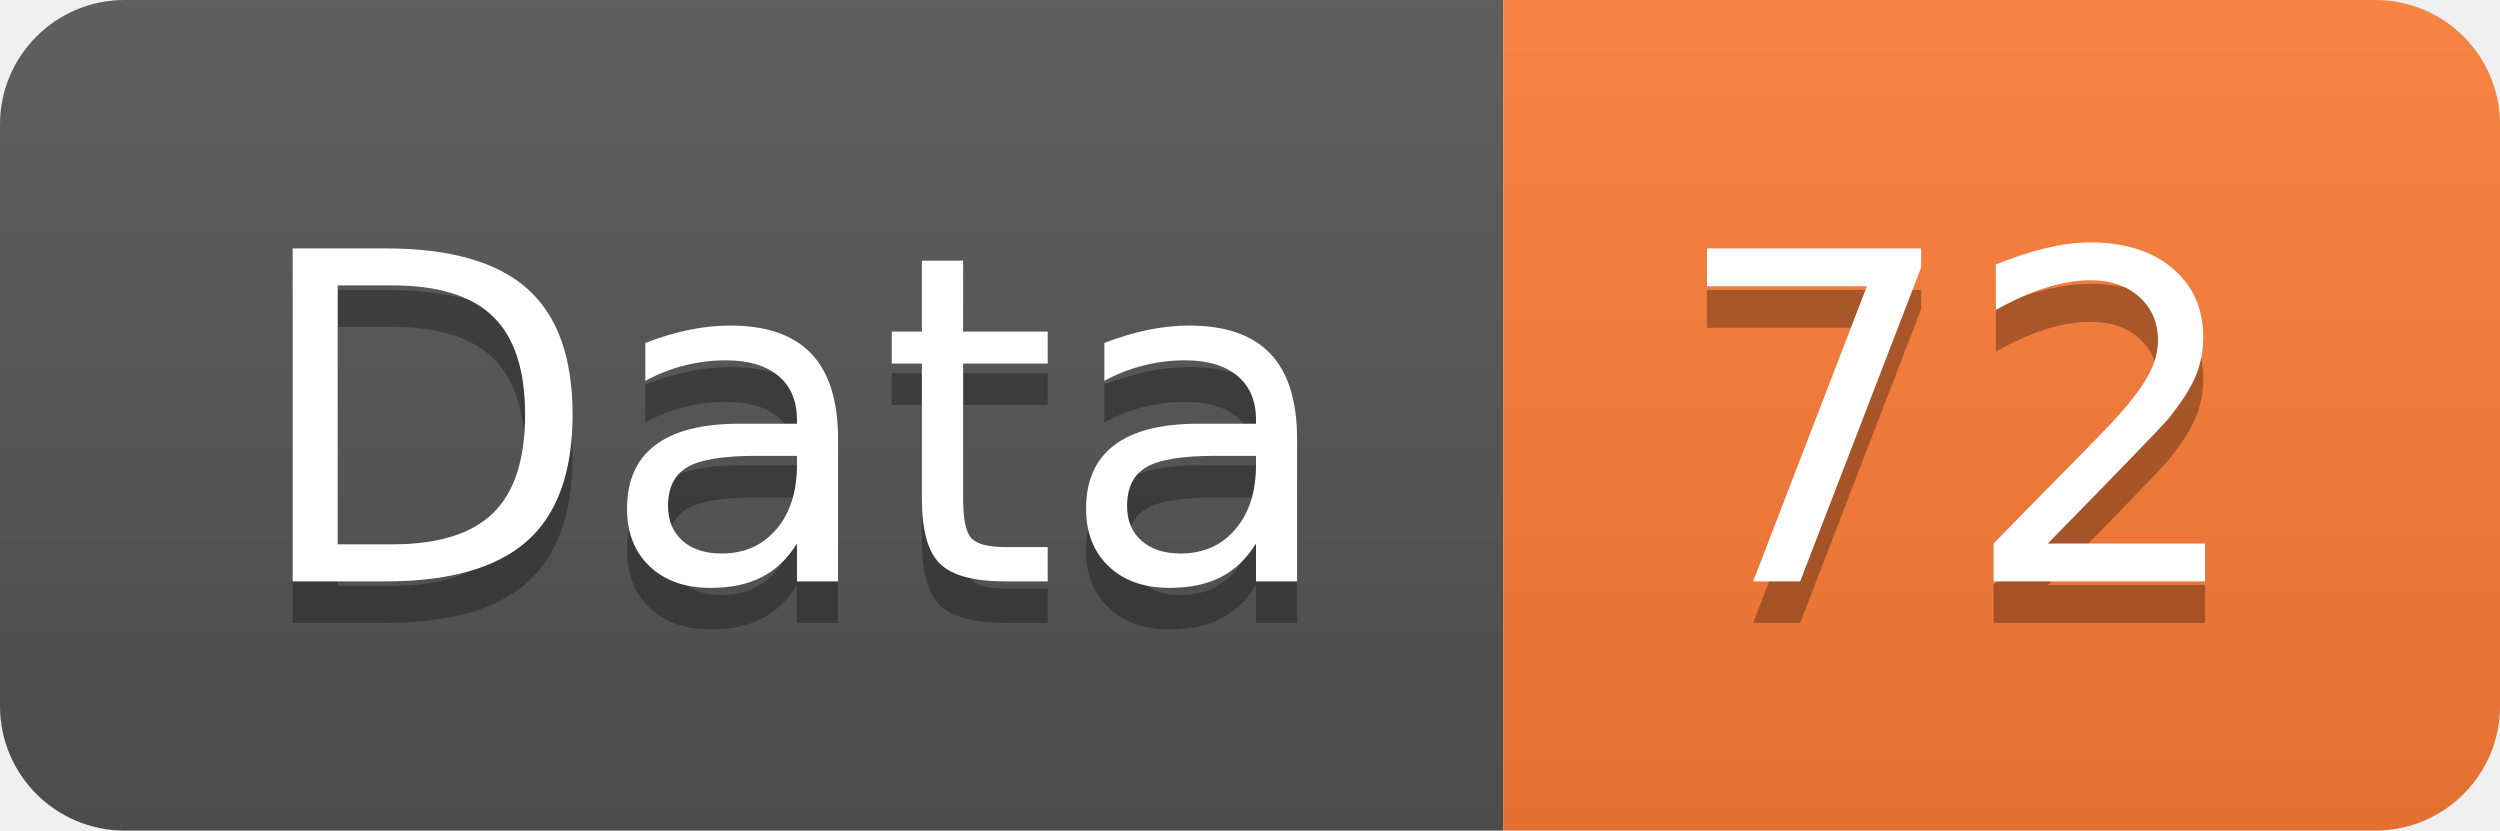
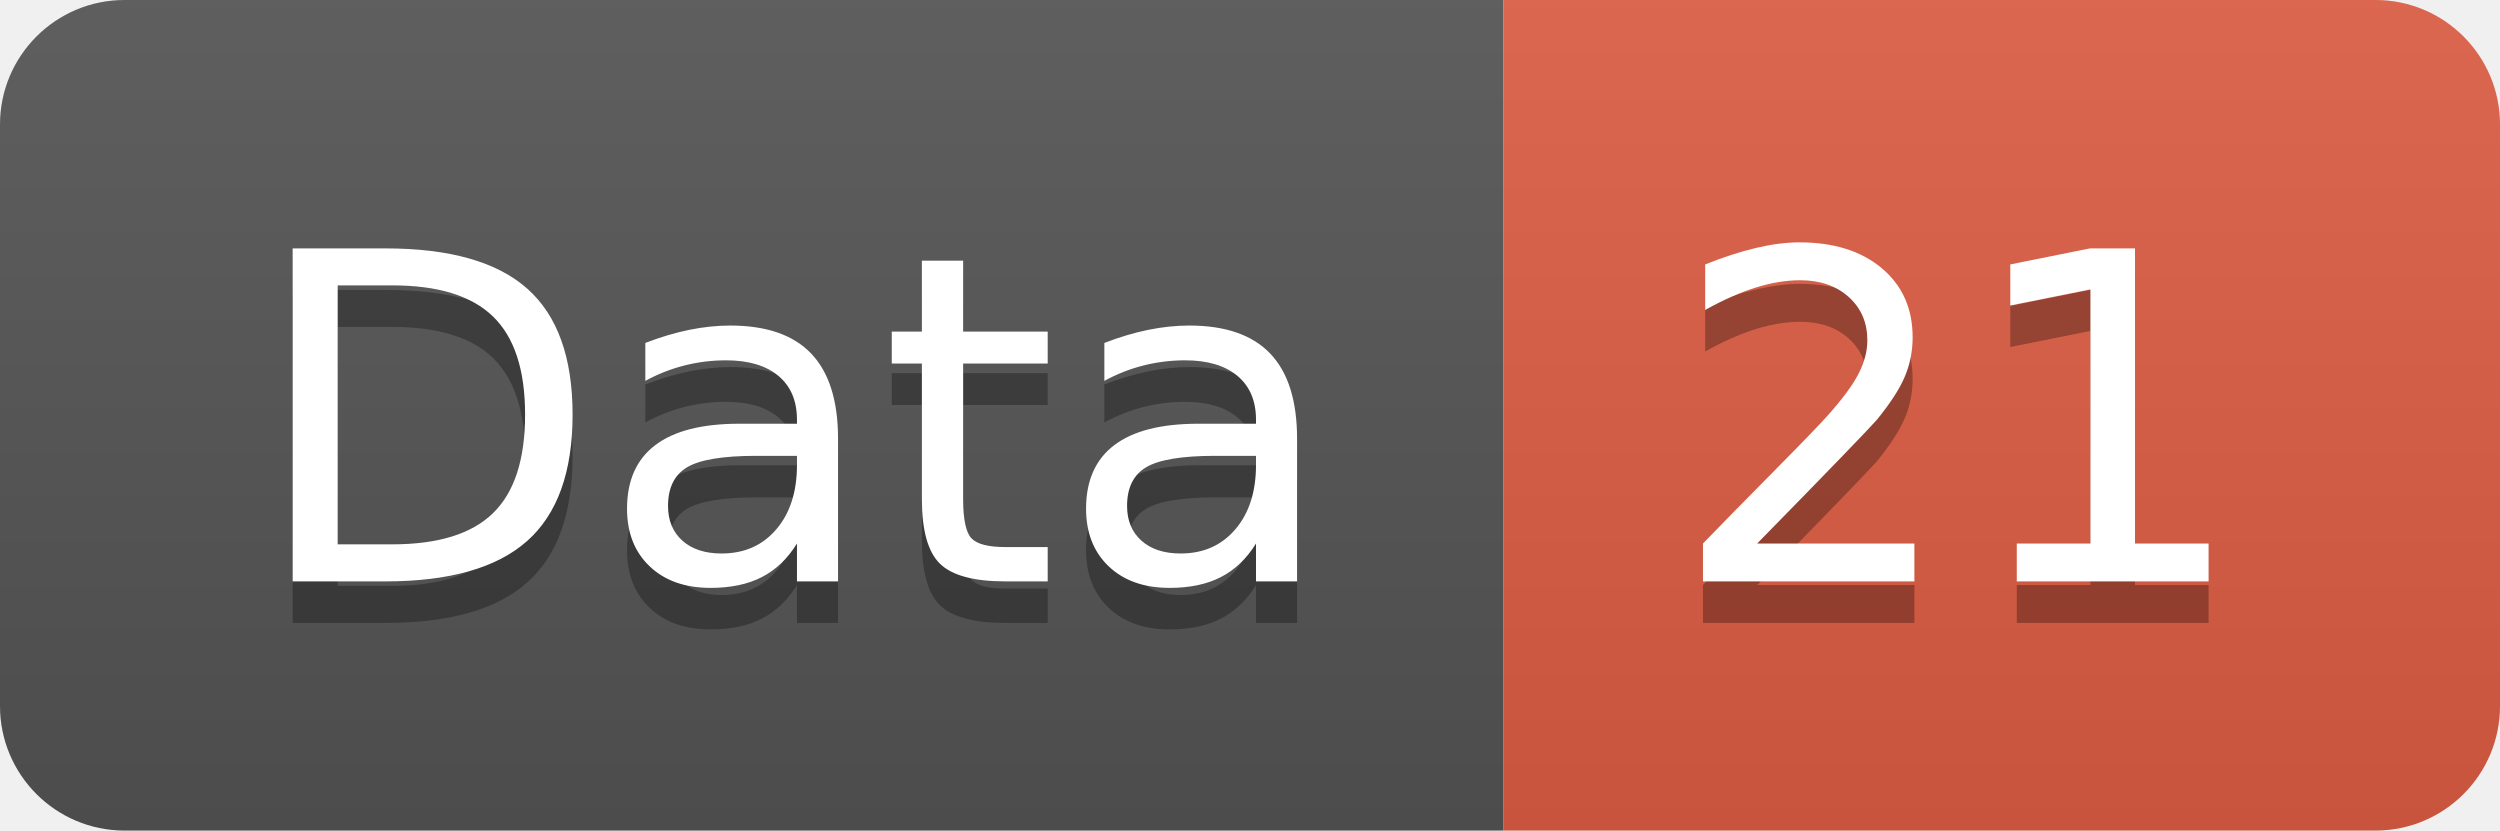
<svg xmlns="http://www.w3.org/2000/svg" width="60.2" height="20">
  <linearGradient id="smooth" x2="0" y2="100%">
    <stop offset="0" stop-color="#bbb" stop-opacity=".1" />
    <stop offset="1" stop-opacity=".1" />
  </linearGradient>
  <clipPath id="round">
    <rect width="60.2" height="20" rx="3" fill="#fff" />
  </clipPath>
  <g clip-path="url(#round)">
    <rect width="36.2" height="20" fill="#555" />
-     <rect x="36.2" width="24.0" height="20" fill="#fe7d37" />
+     <rect x="36.2" width="24.0" height="20" fill="#e05d44" />
    <rect width="60.2" height="20" fill="url(#smooth)" />
  </g>
  <g fill="#fff" text-anchor="middle" font-family="DejaVu Sans,Verdana,Geneva,sans-serif" font-size="110">
    <text x="191.0" y="150" fill="#010101" fill-opacity=".3" transform="scale(0.1)" textLength="262.0" lengthAdjust="spacing">Data</text>
    <text x="191.0" y="140" transform="scale(0.1)" textLength="262.0" lengthAdjust="spacing">Data</text>
-     <text x="472.0" y="150" fill="#010101" fill-opacity=".3" transform="scale(0.1)" textLength="140.0" lengthAdjust="spacing">72</text>
-     <text x="472.0" y="140" transform="scale(0.1)" textLength="140.0" lengthAdjust="spacing">72</text>
+     <text x="472.0" y="150" fill="#010101" fill-opacity=".3" transform="scale(0.1)" textLength="140.0" lengthAdjust="spacing">21</text>
+     <text x="472.0" y="140" transform="scale(0.1)" textLength="140.0" lengthAdjust="spacing">21</text>
  </g>
</svg>
